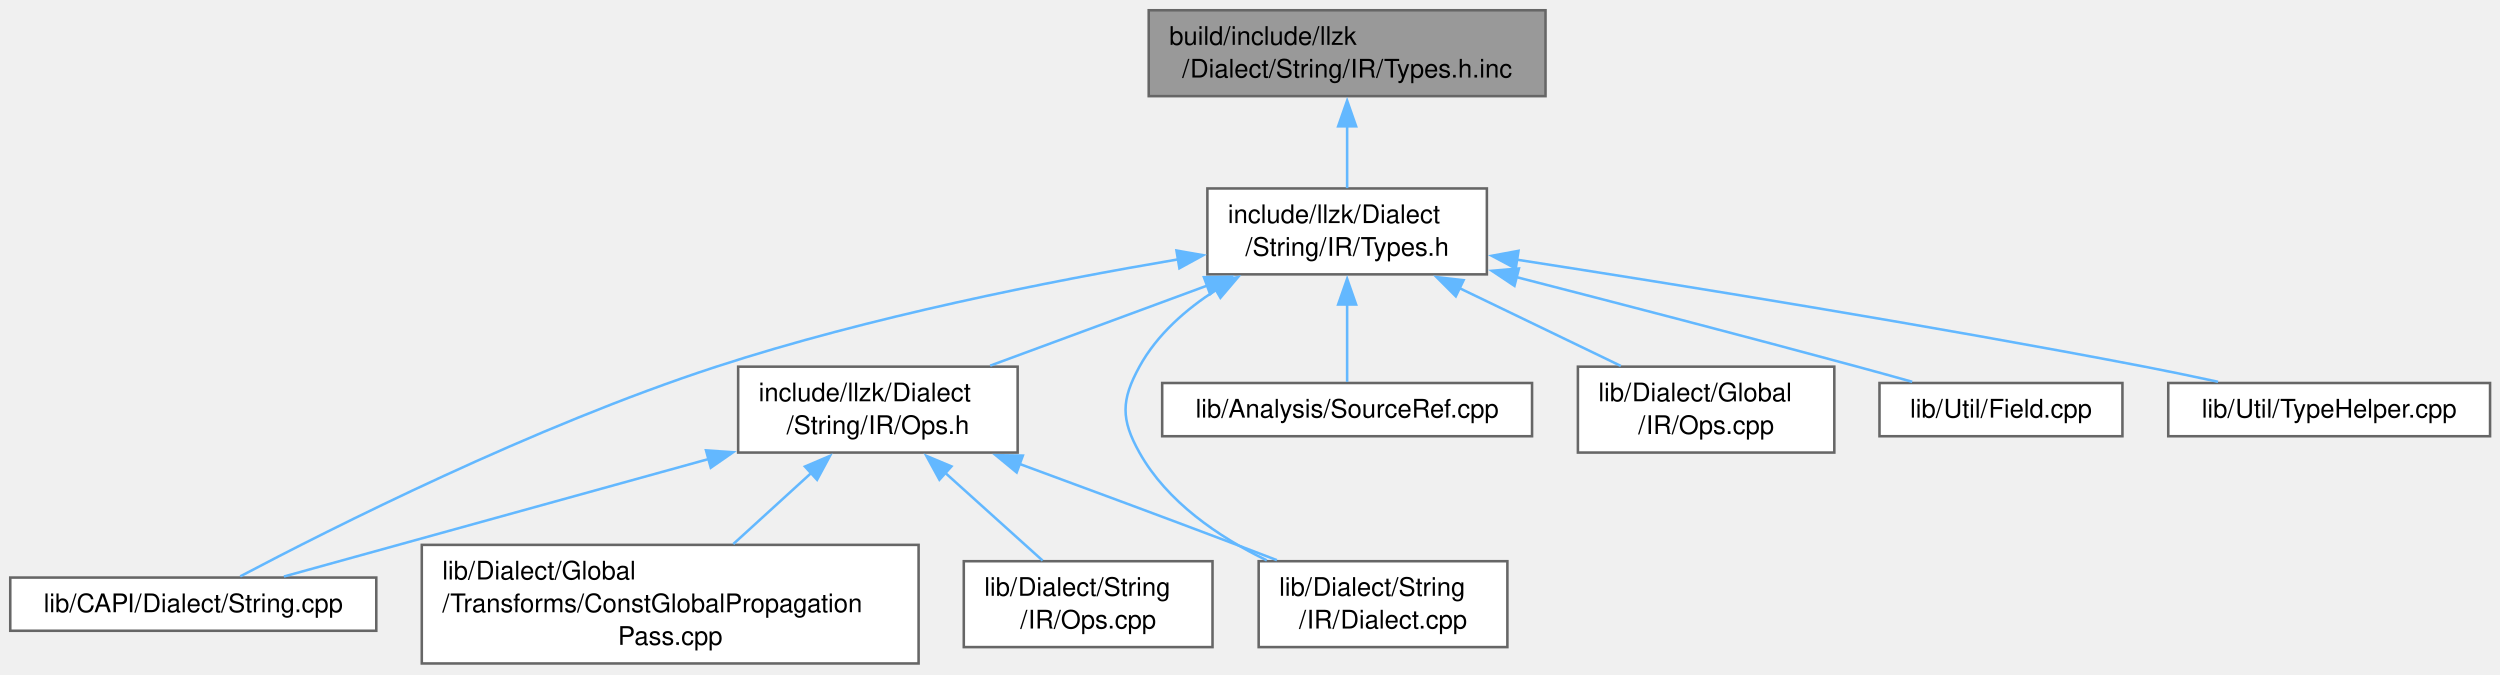
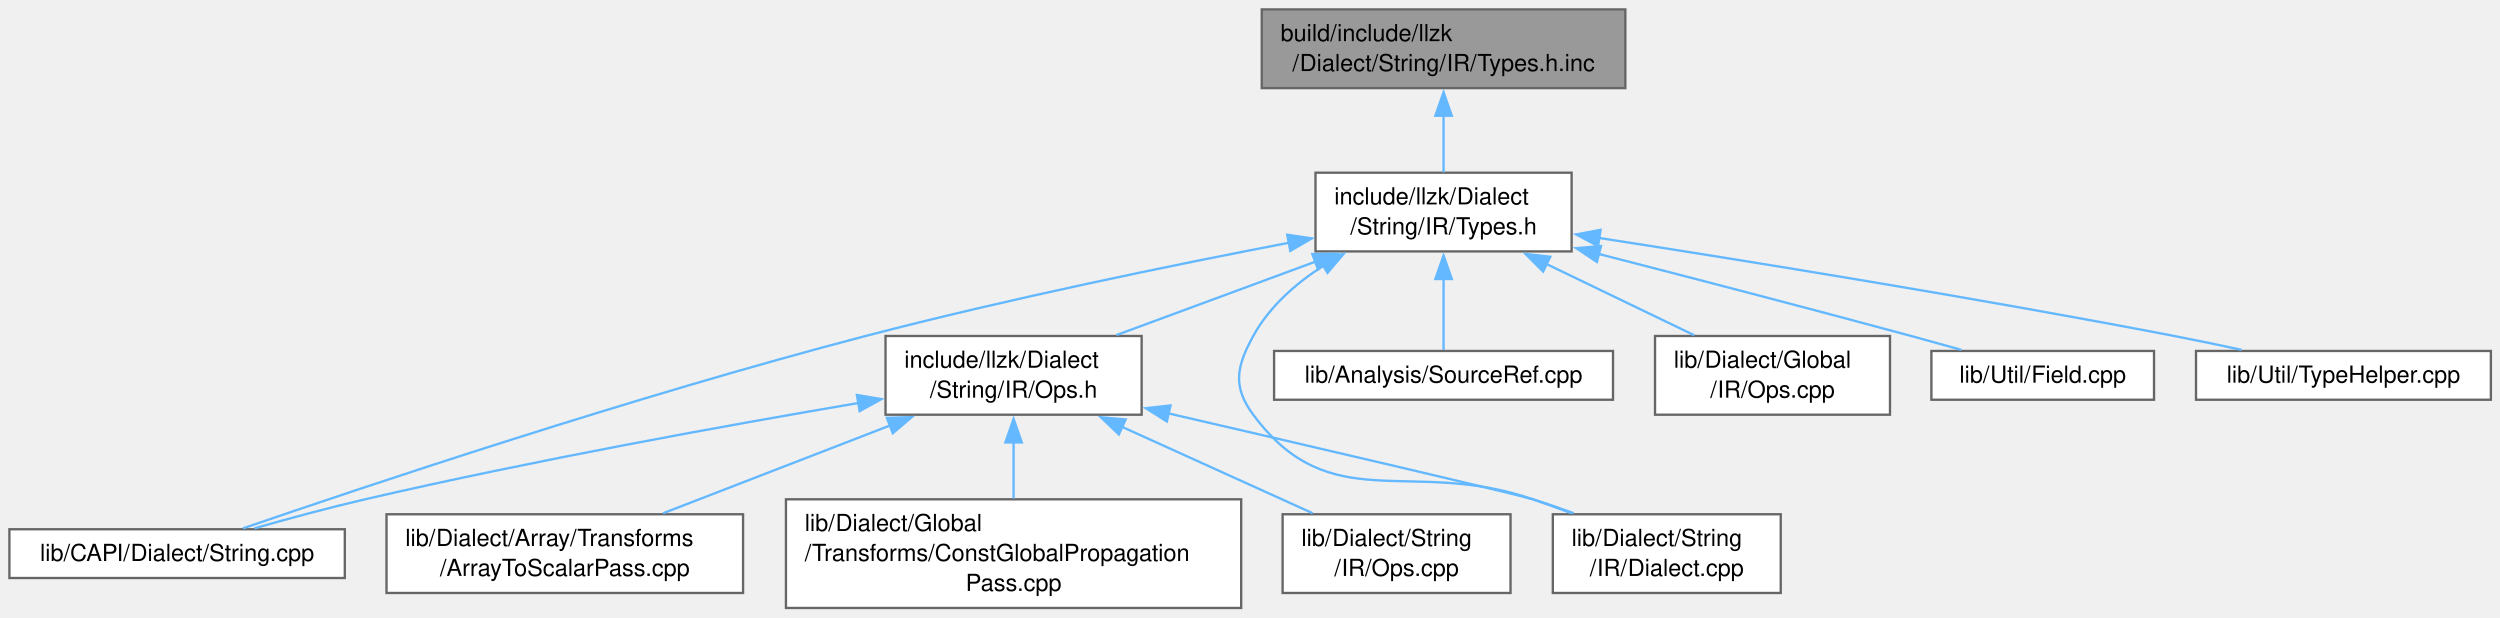
- <svg xmlns="http://www.w3.org/2000/svg" xmlns:xlink="http://www.w3.org/1999/xlink" width="975pt" height="263pt" viewBox="0.00 0.00 975.00 263.00">
+ <svg xmlns="http://www.w3.org/2000/svg" xmlns:xlink="http://www.w3.org/1999/xlink" width="1064pt" height="263pt" viewBox="0.00 0.00 1064.00 263.00">
  <g id="graph0" class="graph" transform="scale(1 1) rotate(0) translate(4 258.75)">
    <g id="Node000001" class="node">
      <g id="a_Node000001">
        <a xlink:title=" ">
-           <polygon fill="#999999" stroke="#666666" points="598.75,-254.75 444,-254.75 444,-221.25 598.75,-221.25 598.75,-254.75" />
-           <text xml:space="preserve" text-anchor="start" x="452" y="-241.25" font-family="Helvetica,sans-Serif" font-size="10.00">build/include/llzk</text>
-           <text xml:space="preserve" text-anchor="middle" x="521.38" y="-228.5" font-family="Helvetica,sans-Serif" font-size="10.00">/Dialect/String/IR/Types.h.inc</text>
+           <polygon fill="#999999" stroke="#666666" points="687.75,-254.75 533,-254.75 533,-221.25 687.75,-221.25 687.75,-254.75" />
+           <text xml:space="preserve" text-anchor="start" x="541" y="-241.25" font-family="Helvetica,sans-Serif" font-size="10.00">build/include/llzk</text>
+           <text xml:space="preserve" text-anchor="middle" x="610.38" y="-228.5" font-family="Helvetica,sans-Serif" font-size="10.00">/Dialect/String/IR/Types.h.inc</text>
        </a>
      </g>
    </g>
    <g id="Node000002" class="node">
      <g id="a_Node000002">
        <a xlink:href="String_2IR_2Types_8h.html" target="_top" xlink:title=" ">
-           <polygon fill="white" stroke="#666666" points="575.88,-185.25 466.88,-185.25 466.88,-151.75 575.88,-151.75 575.88,-185.25" />
-           <text xml:space="preserve" text-anchor="start" x="474.88" y="-171.75" font-family="Helvetica,sans-Serif" font-size="10.00">include/llzk/Dialect</text>
-           <text xml:space="preserve" text-anchor="middle" x="521.38" y="-159" font-family="Helvetica,sans-Serif" font-size="10.00">/String/IR/Types.h</text>
+           <polygon fill="white" stroke="#666666" points="664.88,-185.25 555.88,-185.25 555.88,-151.75 664.88,-151.75 664.88,-185.25" />
+           <text xml:space="preserve" text-anchor="start" x="563.88" y="-171.75" font-family="Helvetica,sans-Serif" font-size="10.00">include/llzk/Dialect</text>
+           <text xml:space="preserve" text-anchor="middle" x="610.38" y="-159" font-family="Helvetica,sans-Serif" font-size="10.00">/String/IR/Types.h</text>
        </a>
      </g>
    </g>
    <g id="edge1_Node000001_Node000002" class="edge">
      <g id="a_edge1_Node000001_Node000002">
        <a xlink:title=" ">
-           <path fill="none" stroke="#63b8ff" d="M521.38,-209.56C521.38,-201.34 521.38,-192.59 521.38,-185.38" />
-           <polygon fill="#63b8ff" stroke="#63b8ff" points="517.88,-209.49 521.38,-219.49 524.88,-209.49 517.88,-209.49" />
+           <path fill="none" stroke="#63b8ff" d="M610.38,-209.56C610.38,-201.34 610.38,-192.59 610.38,-185.38" />
+           <polygon fill="#63b8ff" stroke="#63b8ff" points="606.88,-209.49 610.38,-219.49 613.88,-209.49 606.88,-209.49" />
        </a>
      </g>
    </g>
    <g id="Node000003" class="node">
      <g id="a_Node000003">
        <a xlink:href="String_2IR_2Ops_8h.html" target="_top" xlink:title=" ">
-           <polygon fill="white" stroke="#666666" points="392.88,-115.75 283.88,-115.75 283.88,-82.25 392.88,-82.25 392.88,-115.75" />
-           <text xml:space="preserve" text-anchor="start" x="291.88" y="-102.25" font-family="Helvetica,sans-Serif" font-size="10.00">include/llzk/Dialect</text>
-           <text xml:space="preserve" text-anchor="middle" x="338.38" y="-89.5" font-family="Helvetica,sans-Serif" font-size="10.00">/String/IR/Ops.h</text>
+           <polygon fill="white" stroke="#666666" points="481.88,-115.75 372.88,-115.75 372.88,-82.25 481.88,-82.25 481.88,-115.75" />
+           <text xml:space="preserve" text-anchor="start" x="380.88" y="-102.25" font-family="Helvetica,sans-Serif" font-size="10.00">include/llzk/Dialect</text>
+           <text xml:space="preserve" text-anchor="middle" x="427.38" y="-89.5" font-family="Helvetica,sans-Serif" font-size="10.00">/String/IR/Ops.h</text>
        </a>
      </g>
    </g>
    <g id="edge2_Node000002_Node000003" class="edge">
      <g id="a_edge2_Node000002_Node000003">
        <a xlink:title=" ">
-           <path fill="none" stroke="#63b8ff" d="M467.06,-147.47C439.97,-137.47 407.64,-125.55 382.17,-116.15" />
-           <polygon fill="#63b8ff" stroke="#63b8ff" points="465.53,-150.63 476.12,-150.81 467.95,-144.06 465.53,-150.63" />
+           <path fill="none" stroke="#63b8ff" d="M556.06,-147.47C528.97,-137.47 496.64,-125.55 471.17,-116.15" />
+           <polygon fill="#63b8ff" stroke="#63b8ff" points="554.53,-150.63 565.12,-150.81 556.95,-144.06 554.53,-150.63" />
        </a>
      </g>
    </g>
    <g id="Node000004" class="node">
      <g id="a_Node000004">
        <a xlink:href="String_8cpp.html" target="_top" xlink:title=" ">
          <polygon fill="white" stroke="#666666" points="142.75,-33.5 0,-33.5 0,-12.75 142.75,-12.75 142.75,-33.5" />
          <text xml:space="preserve" text-anchor="middle" x="71.38" y="-20" font-family="Helvetica,sans-Serif" font-size="10.00">lib/CAPI/Dialect/String.cpp</text>
        </a>
      </g>
    </g>
-     <g id="edge8_Node000002_Node000004" class="edge">
-       <g id="a_edge8_Node000002_Node000004">
-         <a xlink:title=" ">
-           <path fill="none" stroke="#63b8ff" d="M455.42,-157.59C405.3,-149.11 335.05,-135.18 275.38,-115.75 204.31,-92.61 124.77,-52.46 89.69,-33.97" />
-           <polygon fill="#63b8ff" stroke="#63b8ff" points="454.82,-161.04 465.26,-159.22 455.97,-154.13 454.82,-161.04" />
+     <g id="edge9_Node000002_Node000004" class="edge">
+       <g id="a_edge9_Node000002_Node000004">
+         <a xlink:title=" ">
+           <path fill="none" stroke="#63b8ff" d="M544.54,-155.43C494.77,-145.87 424.9,-131.54 364.38,-115.75 265.87,-90.05 151.26,-51.7 99.4,-33.88" />
+           <polygon fill="#63b8ff" stroke="#63b8ff" points="543.83,-158.86 554.31,-157.29 545.14,-151.98 543.83,-158.86" />
+         </a>
+       </g>
+     </g>
+     <g id="Node000007" class="node">
+       <g id="a_Node000007">
+         <a xlink:href="String_2IR_2Dialect_8cpp.html" target="_top" xlink:title=" ">
+           <polygon fill="white" stroke="#666666" points="753.88,-39.88 656.88,-39.88 656.88,-6.38 753.88,-6.38 753.88,-39.88" />
+           <text xml:space="preserve" text-anchor="start" x="664.88" y="-26.38" font-family="Helvetica,sans-Serif" font-size="10.00">lib/Dialect/String</text>
+           <text xml:space="preserve" text-anchor="middle" x="705.38" y="-13.62" font-family="Helvetica,sans-Serif" font-size="10.00">/IR/Dialect.cpp</text>
+         </a>
+       </g>
+     </g>
+     <g id="edge11_Node000002_Node000007" class="edge">
+       <g id="a_edge11_Node000002_Node000007">
+         <a xlink:title=" ">
+           <path fill="none" stroke="#63b8ff" d="M559.45,-145.79C547.47,-138.13 536.21,-128.22 529.38,-115.75 522.22,-102.69 520.5,-94.21 529.38,-82.25 562.31,-37.88 596.14,-64.26 648.38,-46.25 653.69,-44.42 659.25,-42.39 664.73,-40.34" />
+           <polygon fill="#63b8ff" stroke="#63b8ff" points="557.44,-148.67 567.84,-150.69 560.97,-142.62 557.44,-148.67" />
+         </a>
+       </g>
+     </g>
+     <g id="Node000009" class="node">
+       <g id="a_Node000009">
+         <a xlink:href="SourceRef_8cpp.html" target="_top" xlink:title=" ">
+           <polygon fill="white" stroke="#666666" points="682.5,-109.38 538.25,-109.38 538.25,-88.62 682.5,-88.62 682.5,-109.38" />
+           <text xml:space="preserve" text-anchor="middle" x="610.38" y="-95.88" font-family="Helvetica,sans-Serif" font-size="10.00">lib/Analysis/SourceRef.cpp</text>
+         </a>
+       </g>
+     </g>
+     <g id="edge8_Node000002_Node000009" class="edge">
+       <g id="a_edge8_Node000002_Node000009">
+         <a xlink:title=" ">
+           <path fill="none" stroke="#63b8ff" d="M610.38,-140.03C610.38,-129.33 610.38,-117.76 610.38,-109.82" />
+           <polygon fill="#63b8ff" stroke="#63b8ff" points="606.88,-139.99 610.38,-149.99 613.88,-139.99 606.88,-139.99" />
+         </a>
+       </g>
+     </g>
+     <g id="Node000010" class="node">
+       <g id="a_Node000010">
+         <a xlink:href="Global_2IR_2Ops_8cpp.html" target="_top" xlink:title=" ">
+           <polygon fill="white" stroke="#666666" points="800.38,-115.75 700.38,-115.75 700.38,-82.25 800.38,-82.25 800.38,-115.75" />
+           <text xml:space="preserve" text-anchor="start" x="708.38" y="-102.25" font-family="Helvetica,sans-Serif" font-size="10.00">lib/Dialect/Global</text>
+           <text xml:space="preserve" text-anchor="middle" x="750.38" y="-89.5" font-family="Helvetica,sans-Serif" font-size="10.00">/IR/Ops.cpp</text>
+         </a>
+       </g>
+     </g>
+     <g id="edge10_Node000002_Node000010" class="edge">
+       <g id="a_edge10_Node000002_Node000010">
+         <a xlink:title=" ">
+           <path fill="none" stroke="#63b8ff" d="M654.18,-146.38C674.51,-136.58 698.29,-125.11 717.12,-116.04" />
+           <polygon fill="#63b8ff" stroke="#63b8ff" points="652.76,-143.18 645.27,-150.67 655.8,-149.48 652.76,-143.18" />
+         </a>
+       </g>
+     </g>
+     <g id="Node000011" class="node">
+       <g id="a_Node000011">
+         <a xlink:href="Field_8cpp.html" target="_top" xlink:title=" ">
+           <polygon fill="white" stroke="#666666" points="912.75,-109.38 818,-109.38 818,-88.62 912.75,-88.62 912.75,-109.38" />
+           <text xml:space="preserve" text-anchor="middle" x="865.38" y="-95.88" font-family="Helvetica,sans-Serif" font-size="10.00">lib/Util/Field.cpp</text>
+         </a>
+       </g>
+     </g>
+     <g id="edge12_Node000002_Node000011" class="edge">
+       <g id="a_edge12_Node000002_Node000011">
+         <a xlink:title=" ">
+           <path fill="none" stroke="#63b8ff" d="M676.49,-150.65C715.26,-140.69 765.15,-127.72 809.38,-115.75 816.3,-113.88 823.69,-111.83 830.75,-109.85" />
+           <polygon fill="#63b8ff" stroke="#63b8ff" points="675.64,-147.26 666.82,-153.14 677.38,-154.04 675.64,-147.26" />
+         </a>
+       </g>
+     </g>
+     <g id="Node000012" class="node">
+       <g id="a_Node000012">
+         <a xlink:href="TypeHelper_8cpp.html" target="_top" xlink:title=" ">
+           <polygon fill="white" stroke="#666666" points="1056.12,-109.38 930.62,-109.38 930.62,-88.62 1056.12,-88.62 1056.12,-109.38" />
+           <text xml:space="preserve" text-anchor="middle" x="993.38" y="-95.88" font-family="Helvetica,sans-Serif" font-size="10.00">lib/Util/TypeHelper.cpp</text>
+         </a>
+       </g>
+     </g>
+     <g id="edge13_Node000002_Node000012" class="edge">
+       <g id="a_edge13_Node000002_Node000012">
+         <a xlink:title=" ">
+           <path fill="none" stroke="#63b8ff" d="M676.67,-157.46C739.75,-147.68 837.25,-131.94 921.38,-115.75 930.67,-113.96 940.61,-111.89 950.04,-109.85" />
+           <polygon fill="#63b8ff" stroke="#63b8ff" points="676.14,-154 666.79,-158.99 677.21,-160.92 676.14,-154" />
+         </a>
+       </g>
+     </g>
+     <g id="edge3_Node000003_Node000004" class="edge">
+       <g id="a_edge3_Node000003_Node000004">
+         <a xlink:title=" ">
+           <path fill="none" stroke="#63b8ff" d="M361.42,-87.25C305.3,-77.71 222.69,-62.77 151.38,-46.25 135.79,-42.64 118.68,-38 104.3,-33.9" />
+           <polygon fill="#63b8ff" stroke="#63b8ff" points="360.69,-90.67 371.14,-88.89 361.86,-83.77 360.69,-90.67" />
+         </a>
+       </g>
+     </g>
+     <g id="Node000005" class="node">
+       <g id="a_Node000005">
+         <a xlink:href="ArrayToScalarPass_8cpp.html" target="_top" xlink:title="This file implements the -llzk-array-to-scalar pass.">
+           <polygon fill="white" stroke="#666666" points="312.25,-39.88 160.5,-39.88 160.5,-6.38 312.25,-6.38 312.25,-39.88" />
+           <text xml:space="preserve" text-anchor="start" x="168.5" y="-26.38" font-family="Helvetica,sans-Serif" font-size="10.00">lib/Dialect/Array/Transforms</text>
+           <text xml:space="preserve" text-anchor="middle" x="236.38" y="-13.62" font-family="Helvetica,sans-Serif" font-size="10.00">/ArrayToScalarPass.cpp</text>
+         </a>
+       </g>
+     </g>
+     <g id="edge4_Node000003_Node000005" class="edge">
+       <g id="a_edge4_Node000003_Node000005">
+         <a xlink:title=" ">
+           <path fill="none" stroke="#63b8ff" d="M375.02,-77.75C344.55,-65.96 306.66,-51.31 278.19,-40.3" />
+           <polygon fill="#63b8ff" stroke="#63b8ff" points="373.46,-80.9 384.05,-81.24 375.98,-74.37 373.46,-80.9" />
        </a>
      </g>
    </g>
    <g id="Node000006" class="node">
      <g id="a_Node000006">
-         <a xlink:href="String_2IR_2Dialect_8cpp.html" target="_top" xlink:title=" ">
-           <polygon fill="white" stroke="#666666" points="583.88,-39.88 486.88,-39.88 486.88,-6.38 583.88,-6.38 583.88,-39.88" />
-           <text xml:space="preserve" text-anchor="start" x="494.88" y="-26.38" font-family="Helvetica,sans-Serif" font-size="10.00">lib/Dialect/String</text>
-           <text xml:space="preserve" text-anchor="middle" x="535.38" y="-13.62" font-family="Helvetica,sans-Serif" font-size="10.00">/IR/Dialect.cpp</text>
-         </a>
-       </g>
-     </g>
-     <g id="edge10_Node000002_Node000006" class="edge">
-       <g id="a_edge10_Node000002_Node000006">
-         <a xlink:title=" ">
-           <path fill="none" stroke="#63b8ff" d="M470.45,-145.79C458.47,-138.13 447.21,-128.22 440.38,-115.75 433.22,-102.69 433.1,-95.24 440.38,-82.25 451.15,-63.02 471.17,-49.39 490.06,-40.19" />
-           <polygon fill="#63b8ff" stroke="#63b8ff" points="468.44,-148.67 478.84,-150.69 471.97,-142.62 468.44,-148.67" />
+         <a xlink:href="ConstGlobalPropagationPass_8cpp.html" target="_top" xlink:title="This file implements the -llzk-const-global-propagation pass.">
+           <polygon fill="white" stroke="#666666" points="524.25,-46.25 330.5,-46.25 330.5,0 524.25,0 524.25,-46.25" />
+           <text xml:space="preserve" text-anchor="start" x="338.5" y="-32.75" font-family="Helvetica,sans-Serif" font-size="10.00">lib/Dialect/Global</text>
+           <text xml:space="preserve" text-anchor="start" x="338.5" y="-20" font-family="Helvetica,sans-Serif" font-size="10.00">/Transforms/ConstGlobalPropagation</text>
+           <text xml:space="preserve" text-anchor="middle" x="427.38" y="-7.25" font-family="Helvetica,sans-Serif" font-size="10.00">Pass.cpp</text>
+         </a>
+       </g>
+     </g>
+     <g id="edge5_Node000003_Node000006" class="edge">
+       <g id="a_edge5_Node000003_Node000006">
+         <a xlink:title=" ">
+           <path fill="none" stroke="#63b8ff" d="M427.38,-70.64C427.38,-62.71 427.38,-54.16 427.38,-46.57" />
+           <polygon fill="#63b8ff" stroke="#63b8ff" points="423.88,-70.46 427.38,-80.46 430.88,-70.46 423.88,-70.46" />
+         </a>
+       </g>
+     </g>
+     <g id="edge6_Node000003_Node000007" class="edge">
+       <g id="a_edge6_Node000003_Node000007">
+         <a xlink:title=" ">
+           <path fill="none" stroke="#63b8ff" d="M493.14,-82.84C555.51,-68.42 640.81,-48.59 648.38,-46.25 654.05,-44.49 659.98,-42.45 665.76,-40.32" />
+           <polygon fill="#63b8ff" stroke="#63b8ff" points="492.61,-79.37 483.65,-85.03 494.18,-86.19 492.61,-79.37" />
        </a>
      </g>
    </g>
    <g id="Node000008" class="node">
      <g id="a_Node000008">
-         <a xlink:href="SourceRef_8cpp.html" target="_top" xlink:title=" ">
-           <polygon fill="white" stroke="#666666" points="593.5,-109.38 449.25,-109.38 449.25,-88.62 593.5,-88.62 593.5,-109.38" />
-           <text xml:space="preserve" text-anchor="middle" x="521.38" y="-95.88" font-family="Helvetica,sans-Serif" font-size="10.00">lib/Analysis/SourceRef.cpp</text>
-         </a>
-       </g>
-     </g>
-     <g id="edge7_Node000002_Node000008" class="edge">
-       <g id="a_edge7_Node000002_Node000008">
-         <a xlink:title=" ">
-           <path fill="none" stroke="#63b8ff" d="M521.38,-140.03C521.38,-129.33 521.38,-117.76 521.38,-109.82" />
-           <polygon fill="#63b8ff" stroke="#63b8ff" points="517.88,-139.99 521.38,-149.99 524.88,-139.99 517.88,-139.99" />
-         </a>
-       </g>
-     </g>
-     <g id="Node000009" class="node">
-       <g id="a_Node000009">
-         <a xlink:href="Global_2IR_2Ops_8cpp.html" target="_top" xlink:title=" ">
-           <polygon fill="white" stroke="#666666" points="711.38,-115.75 611.38,-115.75 611.38,-82.25 711.38,-82.25 711.38,-115.75" />
-           <text xml:space="preserve" text-anchor="start" x="619.38" y="-102.25" font-family="Helvetica,sans-Serif" font-size="10.00">lib/Dialect/Global</text>
-           <text xml:space="preserve" text-anchor="middle" x="661.38" y="-89.5" font-family="Helvetica,sans-Serif" font-size="10.00">/IR/Ops.cpp</text>
-         </a>
-       </g>
-     </g>
-     <g id="edge9_Node000002_Node000009" class="edge">
-       <g id="a_edge9_Node000002_Node000009">
-         <a xlink:title=" ">
-           <path fill="none" stroke="#63b8ff" d="M565.18,-146.38C585.51,-136.58 609.29,-125.11 628.12,-116.04" />
-           <polygon fill="#63b8ff" stroke="#63b8ff" points="563.76,-143.18 556.27,-150.67 566.8,-149.48 563.76,-143.18" />
-         </a>
-       </g>
-     </g>
-     <g id="Node000010" class="node">
-       <g id="a_Node000010">
-         <a xlink:href="Field_8cpp.html" target="_top" xlink:title=" ">
-           <polygon fill="white" stroke="#666666" points="823.75,-109.38 729,-109.38 729,-88.62 823.75,-88.62 823.75,-109.38" />
-           <text xml:space="preserve" text-anchor="middle" x="776.38" y="-95.88" font-family="Helvetica,sans-Serif" font-size="10.00">lib/Util/Field.cpp</text>
-         </a>
-       </g>
-     </g>
-     <g id="edge11_Node000002_Node000010" class="edge">
-       <g id="a_edge11_Node000002_Node000010">
-         <a xlink:title=" ">
-           <path fill="none" stroke="#63b8ff" d="M587.49,-150.65C626.26,-140.69 676.15,-127.72 720.38,-115.75 727.3,-113.88 734.69,-111.83 741.75,-109.85" />
-           <polygon fill="#63b8ff" stroke="#63b8ff" points="586.64,-147.26 577.82,-153.14 588.38,-154.04 586.64,-147.26" />
-         </a>
-       </g>
-     </g>
-     <g id="Node000011" class="node">
-       <g id="a_Node000011">
-         <a xlink:href="TypeHelper_8cpp.html" target="_top" xlink:title=" ">
-           <polygon fill="white" stroke="#666666" points="967.12,-109.38 841.62,-109.38 841.62,-88.62 967.12,-88.62 967.12,-109.38" />
-           <text xml:space="preserve" text-anchor="middle" x="904.38" y="-95.88" font-family="Helvetica,sans-Serif" font-size="10.00">lib/Util/TypeHelper.cpp</text>
-         </a>
-       </g>
-     </g>
-     <g id="edge12_Node000002_Node000011" class="edge">
-       <g id="a_edge12_Node000002_Node000011">
-         <a xlink:title=" ">
-           <path fill="none" stroke="#63b8ff" d="M587.67,-157.46C650.75,-147.68 748.25,-131.94 832.38,-115.75 841.67,-113.96 851.61,-111.89 861.04,-109.85" />
-           <polygon fill="#63b8ff" stroke="#63b8ff" points="587.14,-154 577.79,-158.99 588.21,-160.92 587.14,-154" />
-         </a>
-       </g>
-     </g>
-     <g id="edge3_Node000003_Node000004" class="edge">
-       <g id="a_edge3_Node000003_Node000004">
-         <a xlink:title=" ">
-           <path fill="none" stroke="#63b8ff" d="M272.5,-79.77C220.12,-65.28 148.86,-45.56 106.73,-33.91" />
-           <polygon fill="#63b8ff" stroke="#63b8ff" points="271.35,-83.09 281.92,-82.38 273.21,-76.34 271.35,-83.09" />
-         </a>
-       </g>
-     </g>
-     <g id="Node000005" class="node">
-       <g id="a_Node000005">
-         <a xlink:href="ConstGlobalPropagationPass_8cpp.html" target="_top" xlink:title="This file implements the -llzk-const-global-propagation pass.">
-           <polygon fill="white" stroke="#666666" points="354.25,-46.25 160.5,-46.25 160.5,0 354.25,0 354.25,-46.25" />
-           <text xml:space="preserve" text-anchor="start" x="168.5" y="-32.75" font-family="Helvetica,sans-Serif" font-size="10.00">lib/Dialect/Global</text>
-           <text xml:space="preserve" text-anchor="start" x="168.5" y="-20" font-family="Helvetica,sans-Serif" font-size="10.00">/Transforms/ConstGlobalPropagation</text>
-           <text xml:space="preserve" text-anchor="middle" x="257.38" y="-7.25" font-family="Helvetica,sans-Serif" font-size="10.00">Pass.cpp</text>
-         </a>
-       </g>
-     </g>
-     <g id="edge4_Node000003_Node000005" class="edge">
-       <g id="a_edge4_Node000003_Node000005">
-         <a xlink:title=" ">
-           <path fill="none" stroke="#63b8ff" d="M312.3,-74.22C302.58,-65.35 291.57,-55.32 281.98,-46.57" />
-           <polygon fill="#63b8ff" stroke="#63b8ff" points="309.93,-76.8 319.68,-80.95 314.65,-71.63 309.93,-76.8" />
-         </a>
-       </g>
-     </g>
-     <g id="edge5_Node000003_Node000006" class="edge">
-       <g id="a_edge5_Node000003_Node000006">
-         <a xlink:title=" ">
-           <path fill="none" stroke="#63b8ff" d="M393.6,-77.82C419.39,-68.34 450.49,-56.81 478.38,-46.25 483.44,-44.33 488.75,-42.3 494,-40.28" />
-           <polygon fill="#63b8ff" stroke="#63b8ff" points="392.5,-74.5 384.32,-81.23 394.91,-81.07 392.5,-74.5" />
-         </a>
-       </g>
-     </g>
-     <g id="Node000007" class="node">
-       <g id="a_Node000007">
        <a xlink:href="String_2IR_2Ops_8cpp.html" target="_top" xlink:title=" ">
-           <polygon fill="white" stroke="#666666" points="468.88,-39.88 371.88,-39.88 371.88,-6.38 468.88,-6.38 468.88,-39.88" />
-           <text xml:space="preserve" text-anchor="start" x="379.88" y="-26.38" font-family="Helvetica,sans-Serif" font-size="10.00">lib/Dialect/String</text>
-           <text xml:space="preserve" text-anchor="middle" x="420.38" y="-13.62" font-family="Helvetica,sans-Serif" font-size="10.00">/IR/Ops.cpp</text>
-         </a>
-       </g>
-     </g>
-     <g id="edge6_Node000003_Node000007" class="edge">
-       <g id="a_edge6_Node000003_Node000007">
-         <a xlink:title=" ">
-           <path fill="none" stroke="#63b8ff" d="M364.38,-74.57C376.85,-63.34 391.45,-50.19 402.62,-40.12" />
-           <polygon fill="#63b8ff" stroke="#63b8ff" points="362.38,-71.66 357.29,-80.96 367.06,-76.86 362.38,-71.66" />
+           <polygon fill="white" stroke="#666666" points="638.88,-39.88 541.88,-39.88 541.88,-6.38 638.88,-6.38 638.88,-39.88" />
+           <text xml:space="preserve" text-anchor="start" x="549.88" y="-26.38" font-family="Helvetica,sans-Serif" font-size="10.00">lib/Dialect/String</text>
+           <text xml:space="preserve" text-anchor="middle" x="590.38" y="-13.62" font-family="Helvetica,sans-Serif" font-size="10.00">/IR/Ops.cpp</text>
+         </a>
+       </g>
+     </g>
+     <g id="edge7_Node000003_Node000008" class="edge">
+       <g id="a_edge7_Node000003_Node000008">
+         <a xlink:title=" ">
+           <path fill="none" stroke="#63b8ff" d="M473.42,-77.13C499.19,-65.45 530.82,-51.12 554.69,-40.3" />
+           <polygon fill="#63b8ff" stroke="#63b8ff" points="472.19,-73.85 464.52,-81.16 475.08,-80.22 472.19,-73.85" />
        </a>
      </g>
    </g>
  </g>
</svg>
